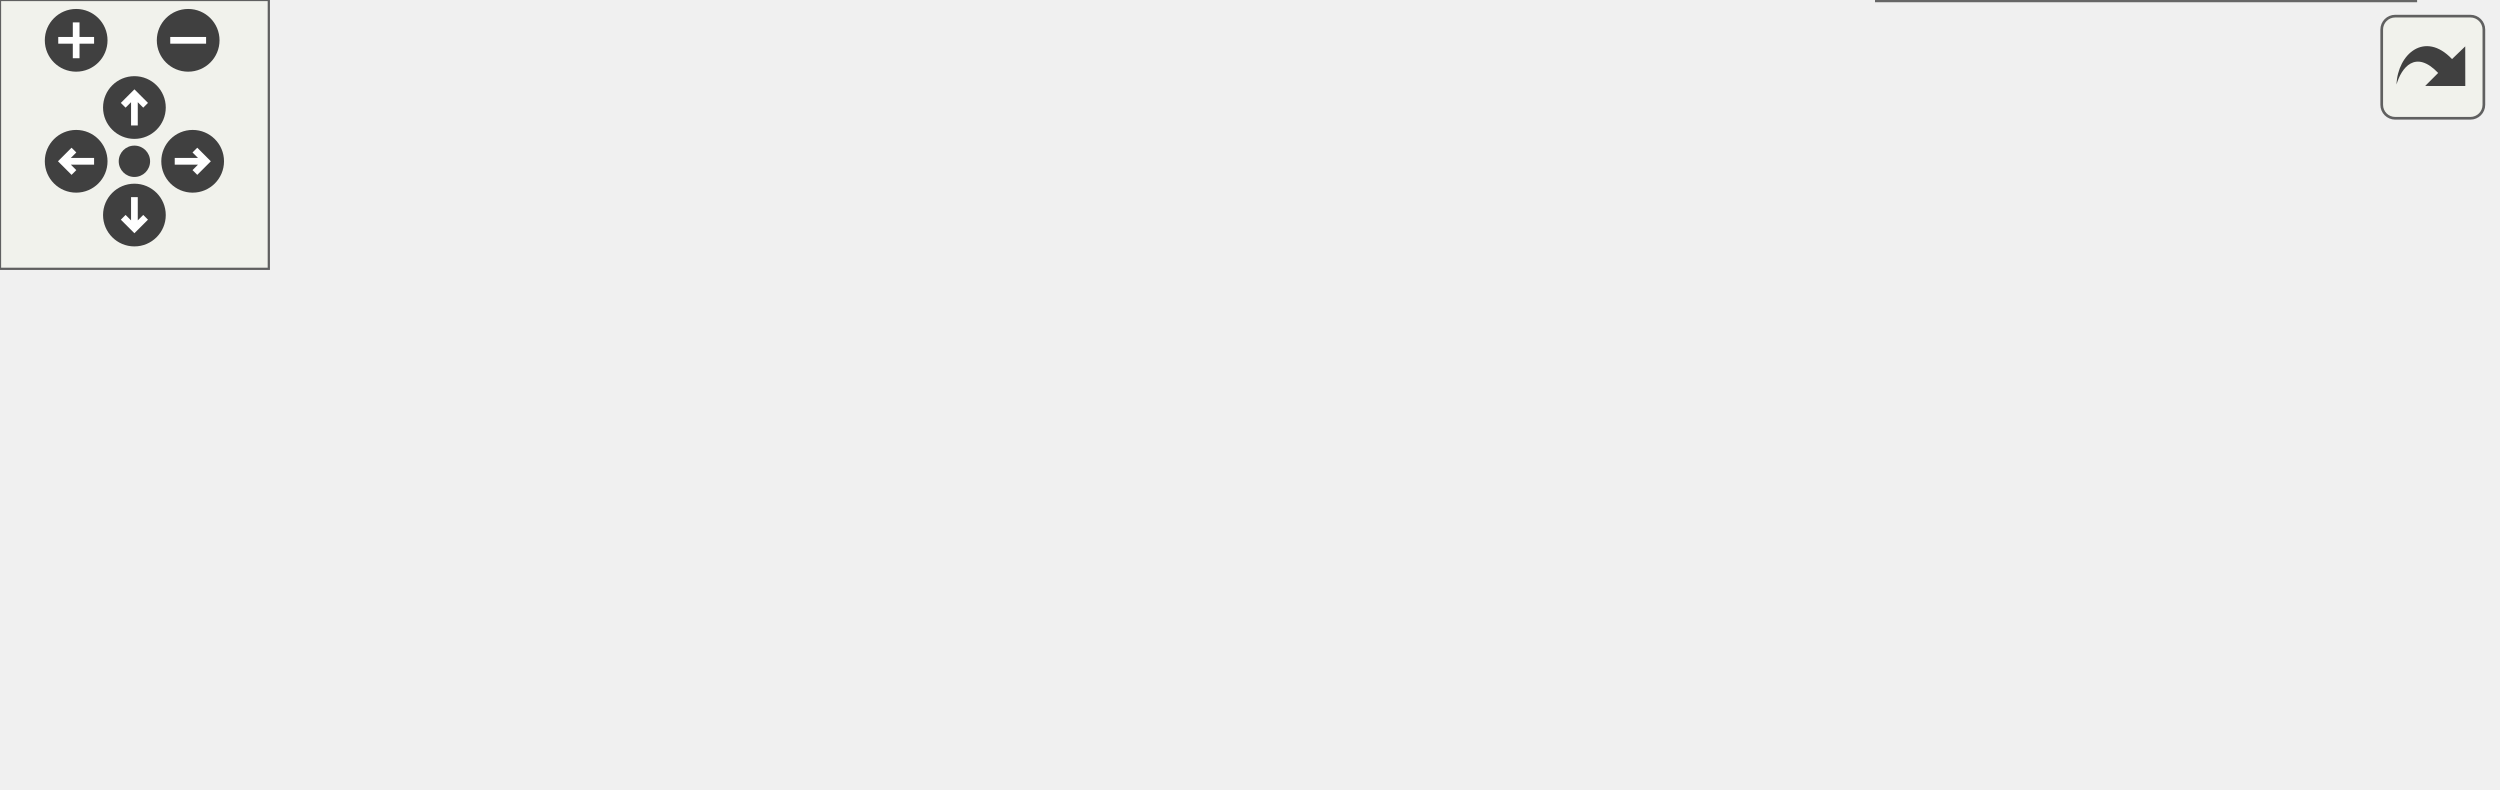
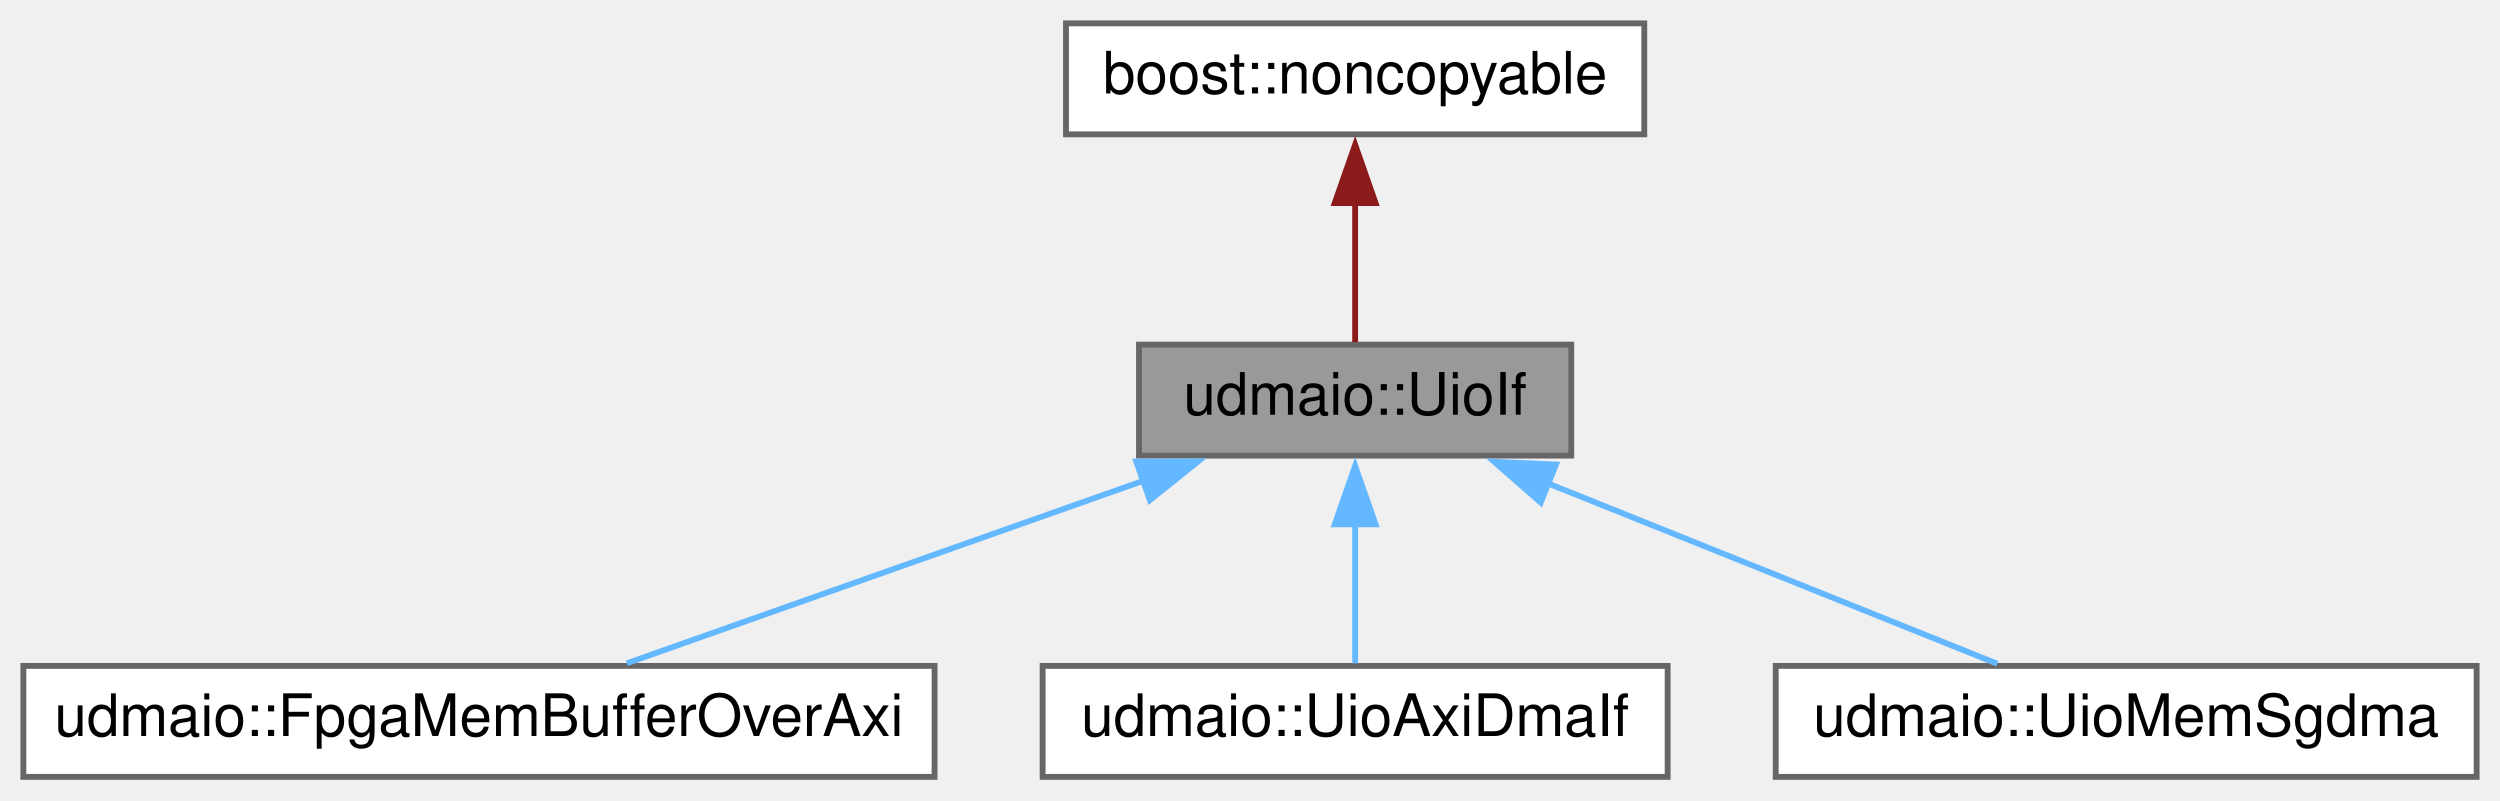
- <svg xmlns="http://www.w3.org/2000/svg" xmlns:xlink="http://www.w3.org/1999/xlink" id="main" version="1.1" xml:space="preserve">
-   <style type="text/css">
- .edge:hover path { stroke: red; }
- .edge:hover polygon { stroke: red; fill: red; }
- </style>
-   <defs>
-     <circle id="rim" cx="0" cy="0" r="7" />
-     <circle id="rim2" cx="0" cy="0" r="3.5" />
-     <g id="zoomPlus">
-       <use xlink:href="#rim" fill="#404040">
-         <set attributeName="fill" to="#808080" begin="zoomplus.mouseover" end="zoomplus.mouseout" />
-       </use>
-       <path d="M-4,0h8M0,-4v8" fill="none" stroke="white" stroke-width="1.5" pointer-events="none" />
-     </g>
-     <g id="zoomMin">
-       <use xlink:href="#rim" fill="#404040">
-         <set attributeName="fill" to="#808080" begin="zoomminus.mouseover" end="zoomminus.mouseout" />
-       </use>
-       <path d="M-4,0h8" fill="none" stroke="white" stroke-width="1.5" pointer-events="none" />
-     </g>
-     <g id="dirArrow">
-       <path fill="none" stroke="white" stroke-width="1.5" d="M0,-3.0v7 M-2.5,-0.5L0,-3.0L2.5,-0.5" />
-     </g>
-     <g id="resetDef">
-       <use xlink:href="#rim2" fill="#404040">
-         <set attributeName="fill" to="#808080" begin="reset.mouseover" end="reset.mouseout" />
-       </use>
-     </g>
-   </defs>
-   <svg id="graph" class="graph">
-     <g id="viewport">
-       <g id="node1" class="node">
-         <g id="a_node1">
-           <a xlink:title="UIO Interface implementing bus access.">
-             <polygon fill="#999999" stroke="#666666" points="365,-78 267,-78 267,-48 365,-48 365,-78" />
-             <text text-anchor="start" x="275" y="-66" font-family="Helvetica,sans-Serif" font-size="10.00">udmaio::UioIf&lt; bus</text>
-             <text text-anchor="middle" x="316" y="-55" font-family="Helvetica,sans-Serif" font-size="10.00">_type_t &gt;</text>
-           </a>
-         </g>
-       </g>
-       <g id="node4" class="node">
-         <g id="a_node4">
-           <a xlink:href="classudmaio_1_1_fpga_mem_buffer_over_axi.html" target="_top" xlink:title="DMA data buffer accessed over AXI/UIO, described w/ explicit address &amp; size.">
-             <polygon fill="white" stroke="#666666" points="557,-115.5 401,-115.5 401,-96.5 557,-96.5 557,-115.5" />
-             <text text-anchor="middle" x="479" y="-103.5" font-family="Helvetica,sans-Serif" font-size="10.00">udmaio::FpgaMemBufferOverAxi</text>
-           </a>
-         </g>
-       </g>
-       <g id="edge3" class="edge">
-         <path fill="none" stroke="#63b8ff" d="M376.16,-80.19C384.49,-82.53 392.95,-84.86 401,-87 412.44,-90.05 424.89,-93.19 436.37,-96.02" />
-         <polygon fill="#63b8ff" stroke="#63b8ff" points="377.37,-76.9 366.79,-77.55 375.46,-83.63 377.37,-76.9" />
-       </g>
-       <g id="node5" class="node">
-         <g id="a_node5">
-           <a xlink:href="classudmaio_1_1_uio_axi_dma_if.html" target="_top" xlink:title="Interface to AXI DMA Core.">
-             <polygon fill="white" stroke="#666666" points="532.5,-78 425.5,-78 425.5,-48 532.5,-48 532.5,-78" />
-             <text text-anchor="start" x="433.5" y="-66" font-family="Helvetica,sans-Serif" font-size="10.00">udmaio::UioAxiDmaIf</text>
-             <text text-anchor="middle" x="479" y="-55" font-family="Helvetica,sans-Serif" font-size="10.00">&lt; uint32_t &gt;</text>
-           </a>
-         </g>
-       </g>
-       <g id="edge4" class="edge">
-         <path fill="none" stroke="#63b8ff" d="M376.66,-63C392.6,-63 409.7,-63 425.23,-63" />
-         <polygon fill="#63b8ff" stroke="#63b8ff" points="376.82,-59.5 366.82,-63 376.82,-66.5 376.82,-59.5" />
-       </g>
-       <g id="node6" class="node">
-         <g id="a_node6">
-           <a xlink:href="classudmaio_1_1_uio_mem_sgdma.html" target="_top" xlink:title="Interface to AXI DMA scatter-gather buffers &amp; descriptors Uses a UioIf to access DMA descriptor memor...">
-             <polygon fill="white" stroke="#666666" points="539,-30 419,-30 419,0 539,0 539,-30" />
-             <text text-anchor="start" x="427" y="-18" font-family="Helvetica,sans-Serif" font-size="10.00">udmaio::UioMemSgdma</text>
-             <text text-anchor="middle" x="479" y="-7" font-family="Helvetica,sans-Serif" font-size="10.00">&lt; uint32_t &gt;</text>
-           </a>
-         </g>
-       </g>
-       <g id="edge5" class="edge">
-         <path fill="none" stroke="#63b8ff" d="M375.89,-45.44C392.33,-40.54 410.08,-35.25 426.08,-30.48" />
-         <polygon fill="#63b8ff" stroke="#63b8ff" points="375.34,-41.95 366.76,-48.17 377.34,-48.66 375.34,-41.95" />
-       </g>
-       <g id="node2" class="node">
-         <g id="a_node2">
-           <a xlink:href="classudmaio_1_1_uio_if_base.html" target="_top" xlink:title="Base class for UIO interfaces.">
-             <polygon fill="white" stroke="#666666" points="231,-72.5 135,-72.5 135,-53.5 231,-53.5 231,-72.5" />
-             <text text-anchor="middle" x="183" y="-60.5" font-family="Helvetica,sans-Serif" font-size="10.00">udmaio::UioIfBase</text>
-           </a>
-         </g>
-       </g>
-       <g id="edge1" class="edge">
-         <path fill="none" stroke="#63b8ff" d="M242.62,-63C250.74,-63 259,-63 266.89,-63" />
-         <polygon fill="#63b8ff" stroke="#63b8ff" points="242.81,-59.5 232.81,-63 242.81,-66.5 242.81,-59.5" />
-       </g>
-       <g id="node3" class="node">
-         <g id="a_node3">
-           <a xlink:title=" ">
-             <polygon fill="white" stroke="#666666" points="99,-72.5 0,-72.5 0,-53.5 99,-53.5 99,-72.5" />
-             <text text-anchor="middle" x="49.5" y="-60.5" font-family="Helvetica,sans-Serif" font-size="10.00">boost::noncopyable</text>
-           </a>
-         </g>
-       </g>
-       <g id="edge2" class="edge">
-         <path fill="none" stroke="#8b1a1a" d="M110.73,-63C118.78,-63 126.95,-63 134.74,-63" />
-         <polygon fill="#8b1a1a" stroke="#8b1a1a" points="110.98,-59.5 100.98,-63 110.98,-66.5 110.98,-59.5" />
+ <svg xmlns="http://www.w3.org/2000/svg" xmlns:xlink="http://www.w3.org/1999/xlink" width="428pt" height="137pt" viewBox="0.00 0.00 428.00 137.00">
+   <g id="graph0" class="graph" transform="scale(1 1) rotate(0) translate(4 133)">
+     <g id="node1" class="node">
+       <g id="a_node1">
+         <a xlink:title="Base class for UIO interfaces.">
+           <polygon fill="#999999" stroke="#666666" points="265,-74 191,-74 191,-55 265,-55 265,-74" />
+           <text text-anchor="middle" x="228" y="-62" font-family="Helvetica,sans-Serif" font-size="10.00">udmaio::UioIf</text>
+         </a>
      </g>
    </g>
-   </svg>
-   <g id="navigator" transform="translate(0 0)" fill="#404254">
-     <rect fill="#f2f5e9" fill-opacity="0.5" stroke="#606060" stroke-width=".5" x="0" y="0" width="60" height="60" />
-     <use id="zoomplus" xlink:href="#zoomPlus" x="17" y="9" />
-     <use id="zoomminus" xlink:href="#zoomMin" x="42" y="9" />
-     <use id="reset" xlink:href="#resetDef" x="30" y="36" />
-     <g id="arrowUp" xlink:href="#dirArrow" transform="translate(30 24)">
-       <use xlink:href="#rim" fill="#404040">
-         <set attributeName="fill" to="#808080" begin="arrowUp.mouseover" end="arrowUp.mouseout" />
-       </use>
-       <path fill="none" stroke="white" stroke-width="1.5" d="M0,-3.0v7 M-2.5,-0.5L0,-3.0L2.5,-0.5" />
+     <g id="node3" class="node">
+       <g id="a_node3">
+         <a xlink:href="classudmaio_1_1_fpga_mem_buffer_over_axi.html" target="_top" xlink:title="DMA data buffer accessed over AXI/UIO, described w/ explicit address &amp; size.">
+           <polygon fill="white" stroke="#666666" points="156,-19 0,-19 0,0 156,0 156,-19" />
+           <text text-anchor="middle" x="78" y="-7" font-family="Helvetica,sans-Serif" font-size="10.00">udmaio::FpgaMemBufferOverAxi</text>
+         </a>
+       </g>
    </g>
-     <g id="arrowRight" xlink:href="#dirArrow" transform="rotate(90) translate(36 -43)">
-       <use xlink:href="#rim" fill="#404040">
-         <set attributeName="fill" to="#808080" begin="arrowRight.mouseover" end="arrowRight.mouseout" />
-       </use>
-       <path fill="none" stroke="white" stroke-width="1.5" d="M0,-3.0v7 M-2.5,-0.5L0,-3.0L2.5,-0.5" />
+     <g id="edge2" class="edge">
+       <path fill="none" stroke="#63b8ff" d="M191.85,-50.73C164.48,-41.06 127.59,-28.02 103.32,-19.45" />
+       <polygon fill="#63b8ff" stroke="#63b8ff" points="190.53,-53.97 201.13,-54.01 192.86,-47.37 190.53,-53.97" />
    </g>
-     <g id="arrowDown" xlink:href="#dirArrow" transform="rotate(180) translate(-30 -48)">
-       <use xlink:href="#rim" fill="#404040">
-         <set attributeName="fill" to="#808080" begin="arrowDown.mouseover" end="arrowDown.mouseout" />
-       </use>
-       <path fill="none" stroke="white" stroke-width="1.5" d="M0,-3.0v7 M-2.5,-0.5L0,-3.0L2.5,-0.5" />
+     <g id="node4" class="node">
+       <g id="a_node4">
+         <a xlink:href="classudmaio_1_1_uio_axi_dma_if.html" target="_top" xlink:title="Interface to AXI DMA Core.">
+           <polygon fill="white" stroke="#666666" points="281.5,-19 174.5,-19 174.5,0 281.5,0 281.5,-19" />
+           <text text-anchor="middle" x="228" y="-7" font-family="Helvetica,sans-Serif" font-size="10.00">udmaio::UioAxiDmaIf</text>
+         </a>
+       </g>
    </g>
-     <g id="arrowLeft" xlink:href="#dirArrow" transform="rotate(270) translate(-36 17)">
-       <use xlink:href="#rim" fill="#404040">
-         <set attributeName="fill" to="#808080" begin="arrowLeft.mouseover" end="arrowLeft.mouseout" />
-       </use>
-       <path fill="none" stroke="white" stroke-width="1.5" d="M0,-3.0v7 M-2.5,-0.5L0,-3.0L2.5,-0.5" />
+     <g id="edge3" class="edge">
+       <path fill="none" stroke="#63b8ff" d="M228,-43.35C228,-35.1 228,-25.97 228,-19.44" />
+       <polygon fill="#63b8ff" stroke="#63b8ff" points="224.5,-43.23 228,-53.23 231.5,-43.23 224.5,-43.23" />
+     </g>
+     <g id="node5" class="node">
+       <g id="a_node5">
+         <a xlink:href="classudmaio_1_1_uio_mem_sgdma.html" target="_top" xlink:title="Interface to AXI DMA scatter-gather buffers &amp; descriptors Uses a UioIf to access DMA descriptor memor...">
+           <polygon fill="white" stroke="#666666" points="420,-19 300,-19 300,0 420,0 420,-19" />
+           <text text-anchor="middle" x="360" y="-7" font-family="Helvetica,sans-Serif" font-size="10.00">udmaio::UioMemSgdma</text>
+         </a>
+       </g>
+     </g>
+     <g id="edge4" class="edge">
+       <path fill="none" stroke="#63b8ff" d="M260.82,-50.32C284.87,-40.67 316.88,-27.82 337.94,-19.36" />
+       <polygon fill="#63b8ff" stroke="#63b8ff" points="259.77,-46.97 251.8,-53.95 262.38,-53.47 259.77,-46.97" />
+     </g>
+     <g id="node2" class="node">
+       <g id="a_node2">
+         <a xlink:title=" ">
+           <polygon fill="white" stroke="#666666" points="277.5,-129 178.5,-129 178.5,-110 277.5,-110 277.5,-129" />
+           <text text-anchor="middle" x="228" y="-117" font-family="Helvetica,sans-Serif" font-size="10.00">boost::noncopyable</text>
+         </a>
+       </g>
+     </g>
+     <g id="edge1" class="edge">
+       <path fill="none" stroke="#8b1a1a" d="M228,-98.35C228,-90.1 228,-80.97 228,-74.44" />
+       <polygon fill="#8b1a1a" stroke="#8b1a1a" points="224.5,-98.23 228,-108.23 231.5,-98.23 224.5,-98.23" />
    </g>
  </g>
-   <svg viewBox="0 0 15 15" width="100%" height="30px" preserveAspectRatio="xMaxYMin meet">
-     <g id="arrow_out" transform="scale(0.3 0.3)">
-       <a xlink:href="classudmaio_1_1_uio_if__inherit__graph_org.svg" target="_base">
-         <rect id="button" ry="5" rx="5" y="6" x="6" height="38" width="38" fill="#f2f5e9" fill-opacity="0.5" stroke="#606060" stroke-width="1.0" />
-         <path id="arrow" d="M 11.5,31.437 C 11.94,20.098 22.043,11.323 32.159,21.979 L 37.069,17.246 C 37.069,17.246 37.088,32 37.088,32 L 22.16,31.978 C 22.16,31.978 26.998,27.14 26.998,27.14 C 18.529,18.264 13.292,25.23 11.5,31.437 z" style="fill:#404040;" />
-       </a>
-     </g>
-   </svg>
</svg>
